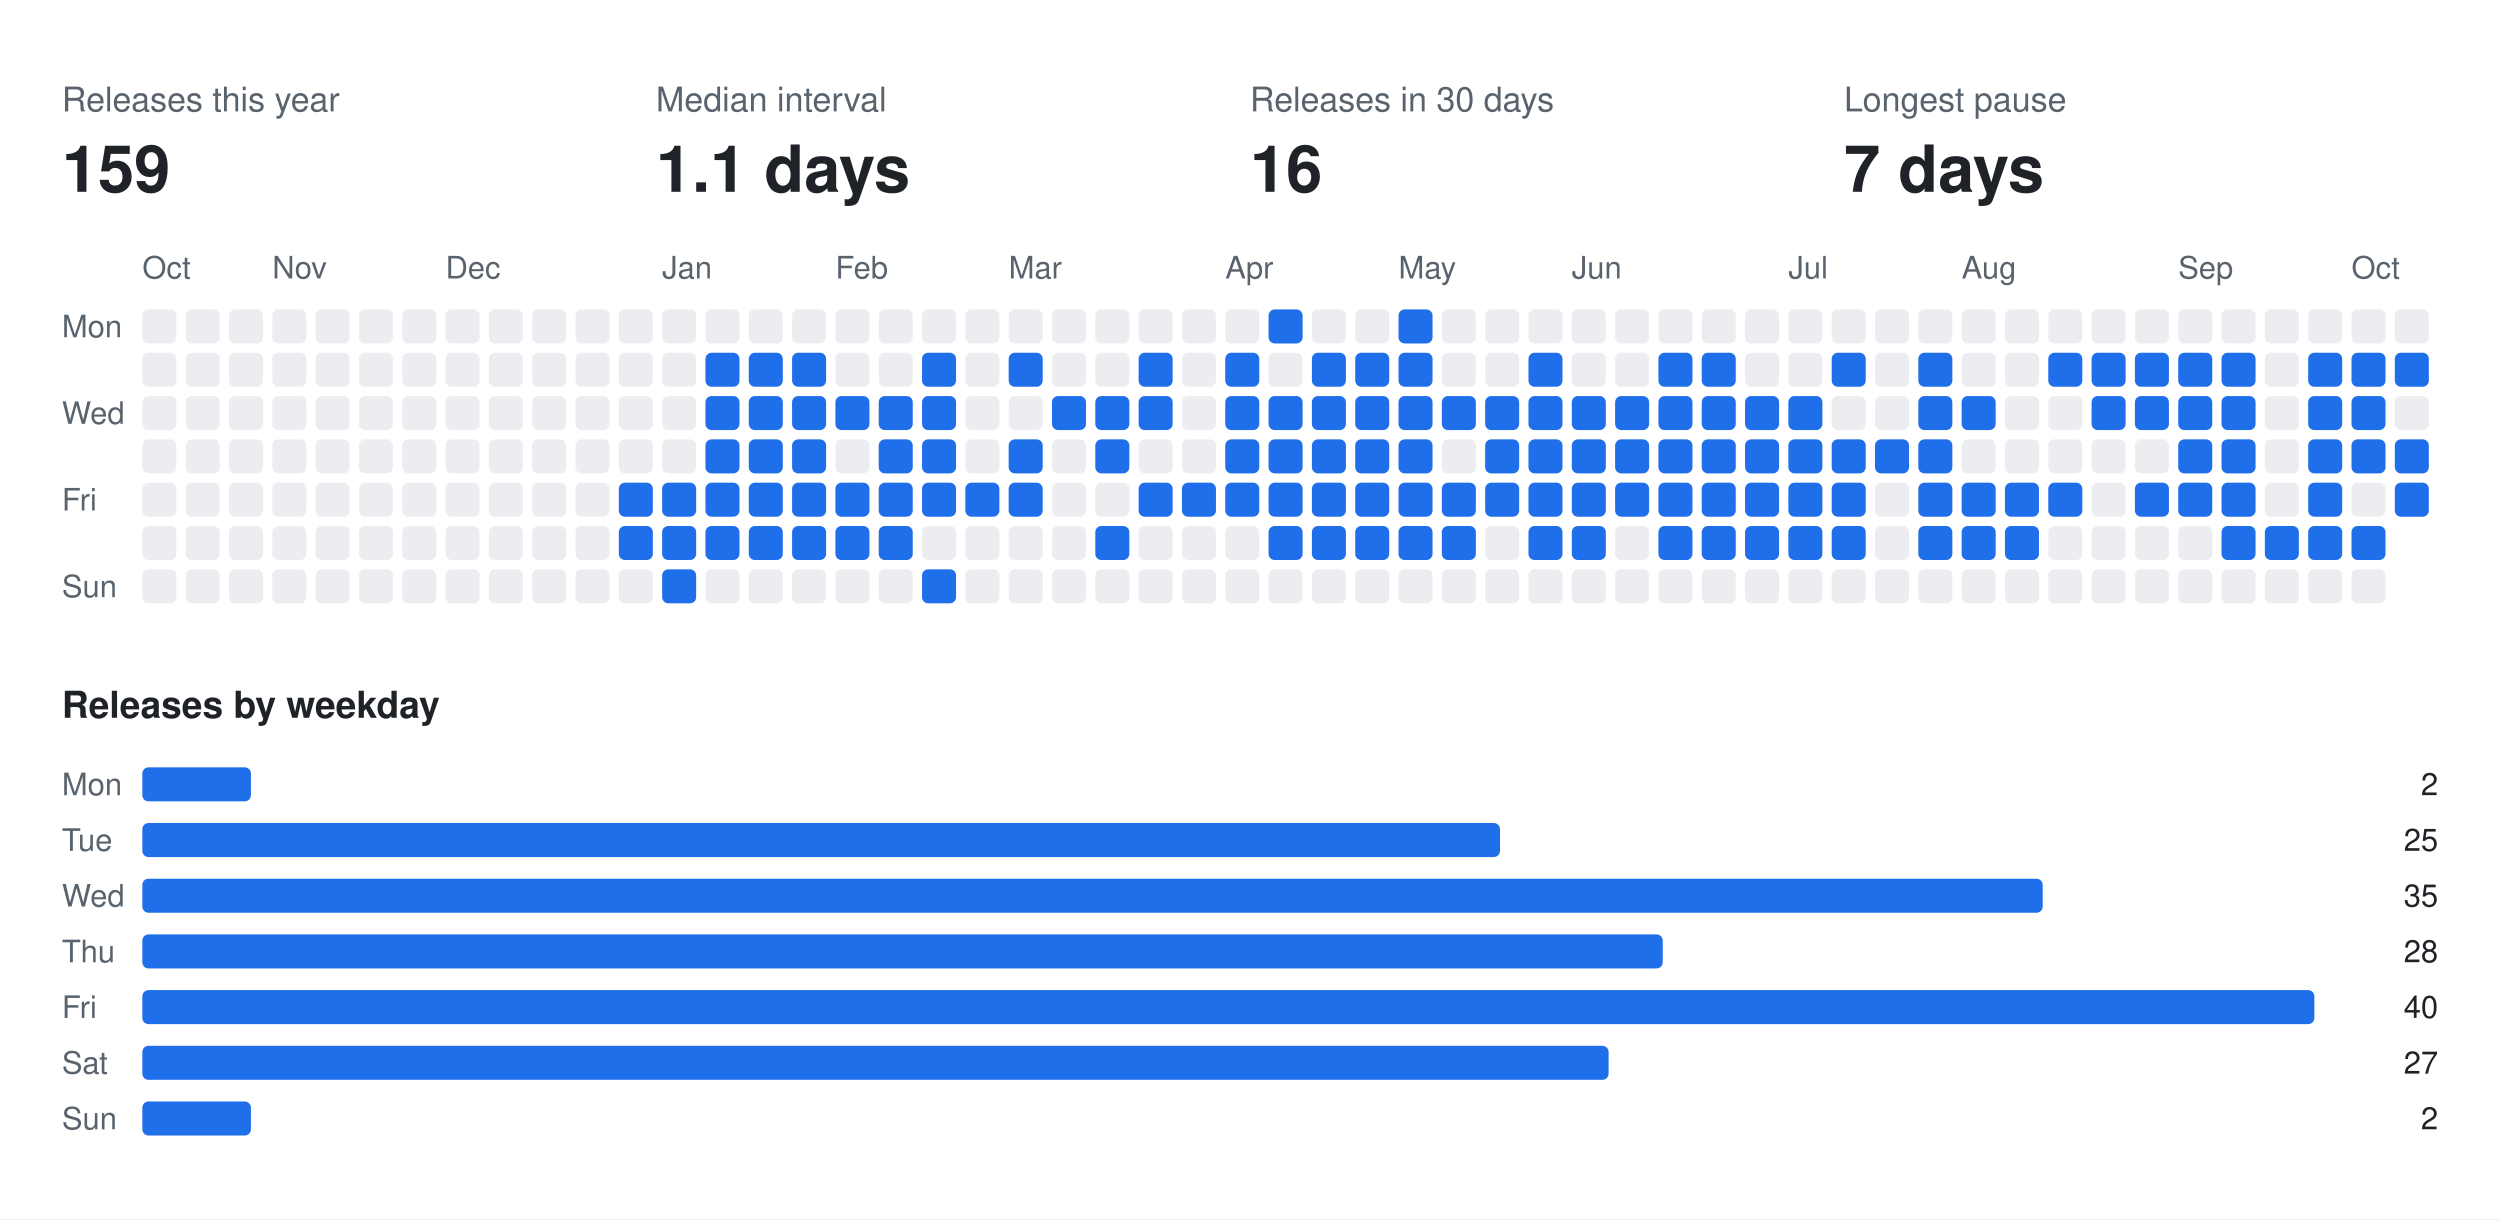
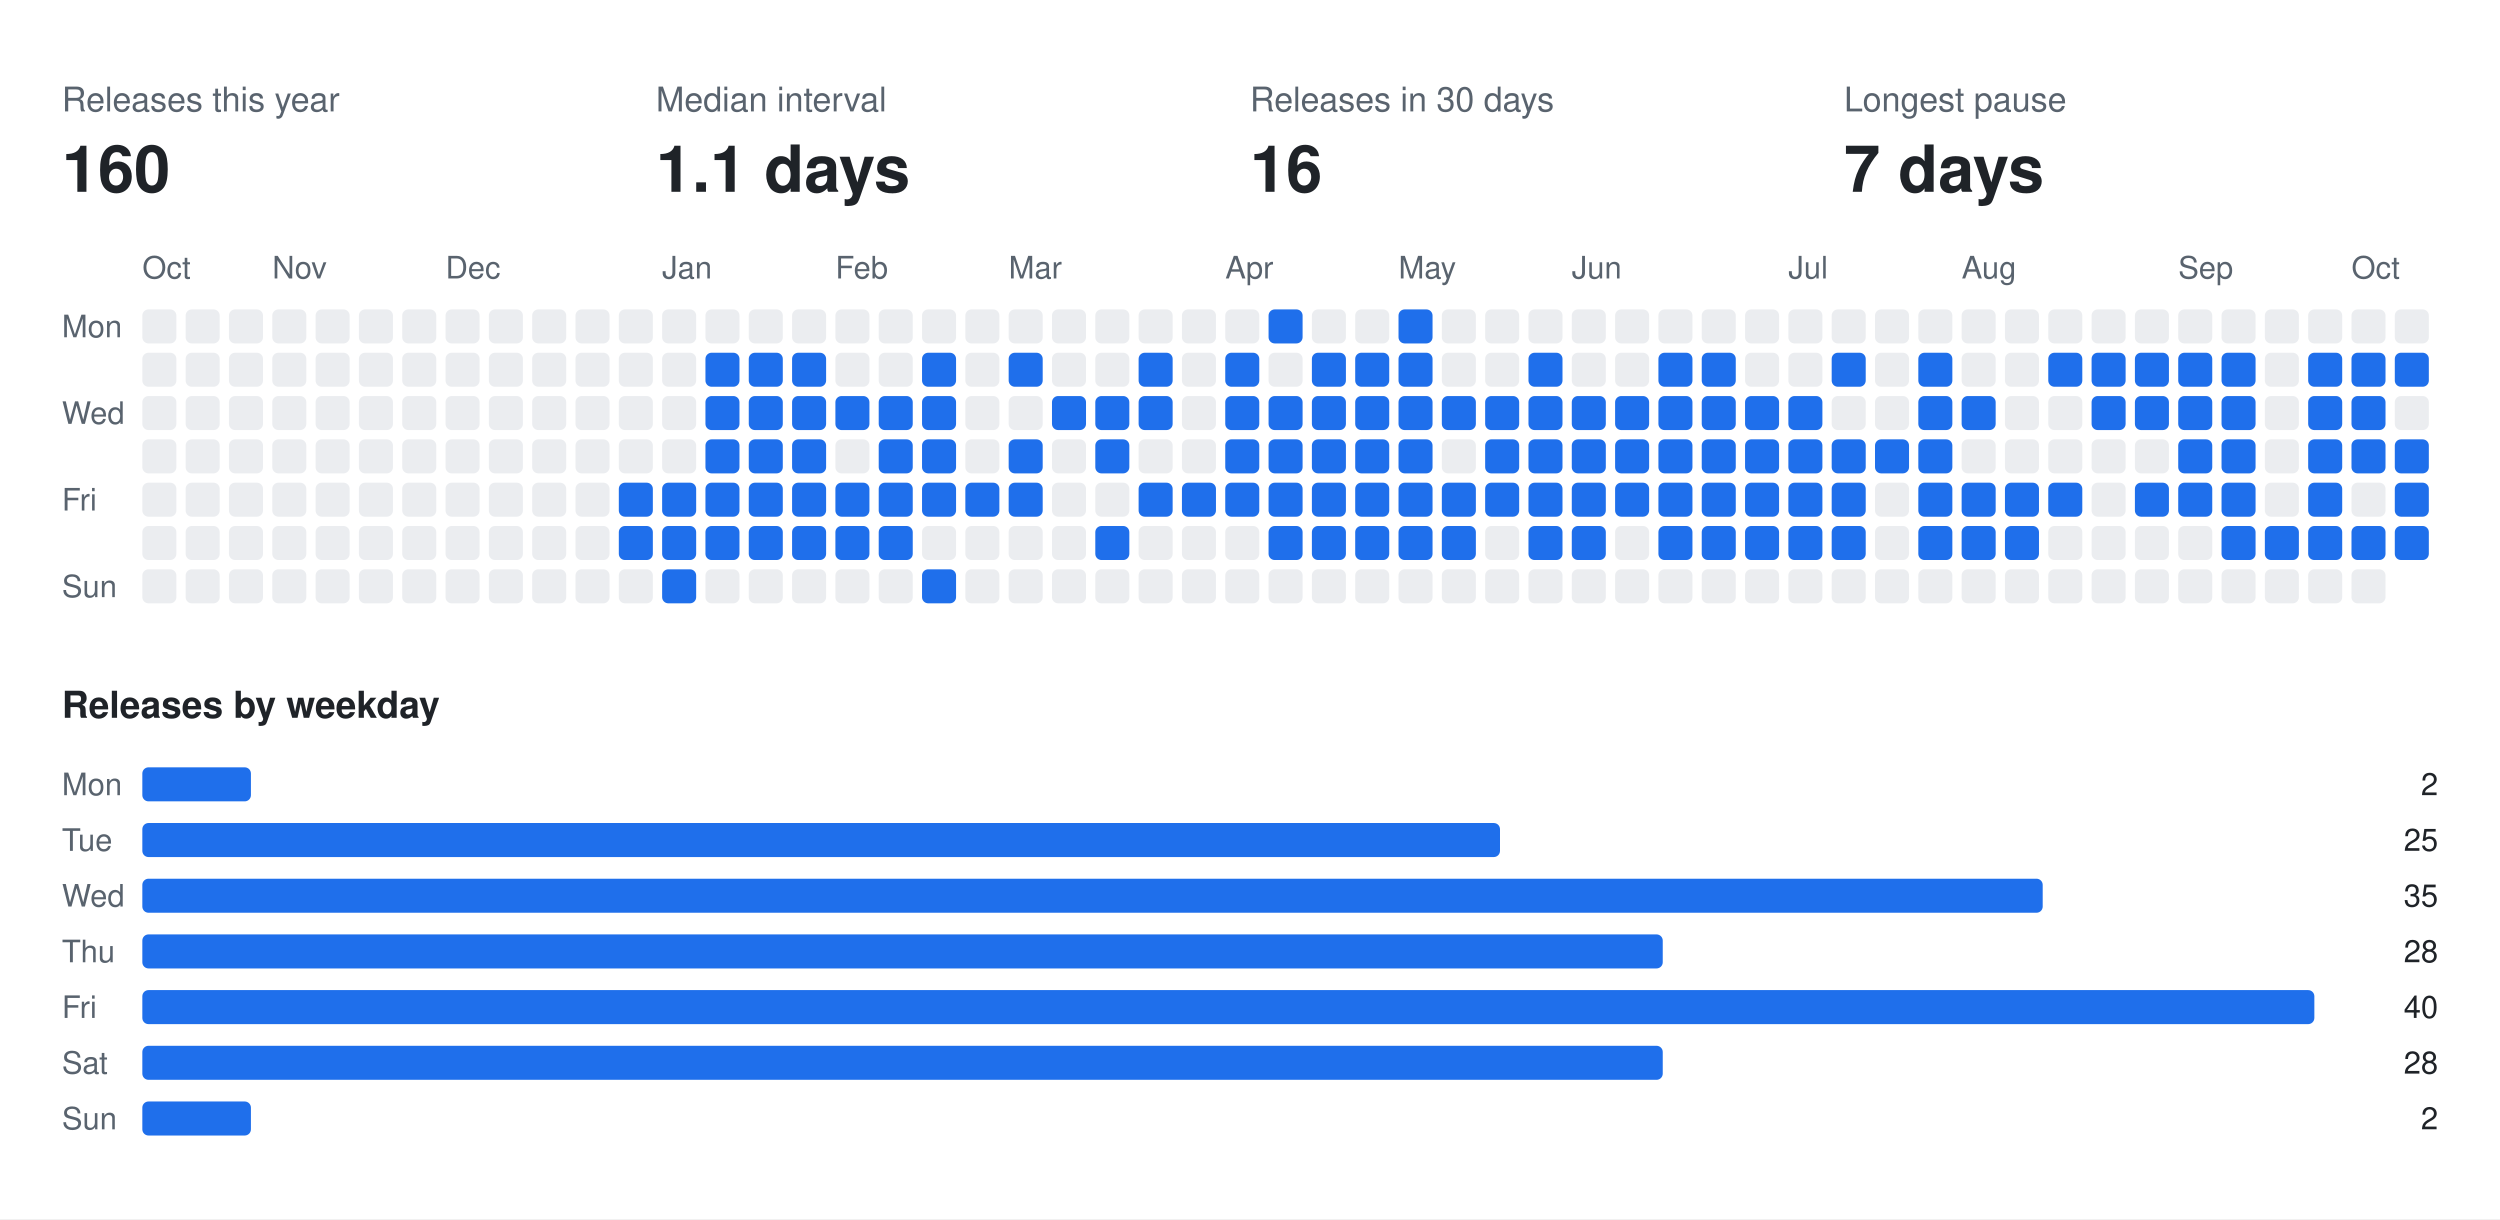
<svg xmlns="http://www.w3.org/2000/svg" width="808" height="394" viewBox="0 0 808 394" font-family="-apple-system,BlinkMacSystemFont,Segoe UI,Helvetica,Arial,sans-serif">
  <rect class="bg" width="808" height="394" fill="#ffffff" />
  <text x="20" y="36" fill="#59636e" font-size="11">Releases this year</text>
-   <text x="20" y="62" fill="#1f2328" font-size="21" font-weight="700">159</text>
+   <text x="20" y="62" fill="#1f2328" font-size="21" font-weight="700">160</text>
  <text x="212" y="36" fill="#59636e" font-size="11">Median interval</text>
  <text x="212" y="62" fill="#1f2328" font-size="21" font-weight="700">1.1 days</text>
  <text x="404" y="36" fill="#59636e" font-size="11">Releases in 30 days</text>
  <text x="404" y="62" fill="#1f2328" font-size="21" font-weight="700">16</text>
  <text x="596" y="36" fill="#59636e" font-size="11">Longest pause</text>
  <text x="596" y="62" fill="#1f2328" font-size="21" font-weight="700">7 days</text>
  <text x="46" y="90" fill="#59636e" font-size="10">Oct</text>
  <text x="88" y="90" fill="#59636e" font-size="10">Nov</text>
  <text x="144" y="90" fill="#59636e" font-size="10">Dec</text>
  <text x="214" y="90" fill="#59636e" font-size="10">Jan</text>
  <text x="270" y="90" fill="#59636e" font-size="10">Feb</text>
  <text x="326" y="90" fill="#59636e" font-size="10">Mar</text>
  <text x="396" y="90" fill="#59636e" font-size="10">Apr</text>
  <text x="452" y="90" fill="#59636e" font-size="10">May</text>
  <text x="508" y="90" fill="#59636e" font-size="10">Jun</text>
  <text x="578" y="90" fill="#59636e" font-size="10">Jul</text>
  <text x="634" y="90" fill="#59636e" font-size="10">Aug</text>
  <text x="704" y="90" fill="#59636e" font-size="10">Sep</text>
  <text x="760" y="90" fill="#59636e" font-size="10">Oct</text>
  <text x="20" y="109" fill="#59636e" font-size="10">Mon</text>
  <text x="20" y="137" fill="#59636e" font-size="10">Wed</text>
  <text x="20" y="165" fill="#59636e" font-size="10">Fri</text>
  <text x="20" y="193" fill="#59636e" font-size="10">Sun</text>
  <rect class="off" x="46" y="100" width="11" height="11" rx="2" fill="#ebedf0" />
  <rect class="off" x="46" y="114" width="11" height="11" rx="2" fill="#ebedf0" />
  <rect class="off" x="46" y="128" width="11" height="11" rx="2" fill="#ebedf0" />
  <rect class="off" x="46" y="142" width="11" height="11" rx="2" fill="#ebedf0" />
  <rect class="off" x="46" y="156" width="11" height="11" rx="2" fill="#ebedf0" />
  <rect class="off" x="46" y="170" width="11" height="11" rx="2" fill="#ebedf0" />
  <rect class="off" x="46" y="184" width="11" height="11" rx="2" fill="#ebedf0" />
  <rect class="off" x="60" y="100" width="11" height="11" rx="2" fill="#ebedf0" />
  <rect class="off" x="60" y="114" width="11" height="11" rx="2" fill="#ebedf0" />
  <rect class="off" x="60" y="128" width="11" height="11" rx="2" fill="#ebedf0" />
  <rect class="off" x="60" y="142" width="11" height="11" rx="2" fill="#ebedf0" />
  <rect class="off" x="60" y="156" width="11" height="11" rx="2" fill="#ebedf0" />
  <rect class="off" x="60" y="170" width="11" height="11" rx="2" fill="#ebedf0" />
  <rect class="off" x="60" y="184" width="11" height="11" rx="2" fill="#ebedf0" />
  <rect class="off" x="74" y="100" width="11" height="11" rx="2" fill="#ebedf0" />
  <rect class="off" x="74" y="114" width="11" height="11" rx="2" fill="#ebedf0" />
  <rect class="off" x="74" y="128" width="11" height="11" rx="2" fill="#ebedf0" />
  <rect class="off" x="74" y="142" width="11" height="11" rx="2" fill="#ebedf0" />
  <rect class="off" x="74" y="156" width="11" height="11" rx="2" fill="#ebedf0" />
  <rect class="off" x="74" y="170" width="11" height="11" rx="2" fill="#ebedf0" />
  <rect class="off" x="74" y="184" width="11" height="11" rx="2" fill="#ebedf0" />
  <rect class="off" x="88" y="100" width="11" height="11" rx="2" fill="#ebedf0" />
  <rect class="off" x="88" y="114" width="11" height="11" rx="2" fill="#ebedf0" />
  <rect class="off" x="88" y="128" width="11" height="11" rx="2" fill="#ebedf0" />
  <rect class="off" x="88" y="142" width="11" height="11" rx="2" fill="#ebedf0" />
  <rect class="off" x="88" y="156" width="11" height="11" rx="2" fill="#ebedf0" />
  <rect class="off" x="88" y="170" width="11" height="11" rx="2" fill="#ebedf0" />
  <rect class="off" x="88" y="184" width="11" height="11" rx="2" fill="#ebedf0" />
  <rect class="off" x="102" y="100" width="11" height="11" rx="2" fill="#ebedf0" />
  <rect class="off" x="102" y="114" width="11" height="11" rx="2" fill="#ebedf0" />
  <rect class="off" x="102" y="128" width="11" height="11" rx="2" fill="#ebedf0" />
  <rect class="off" x="102" y="142" width="11" height="11" rx="2" fill="#ebedf0" />
  <rect class="off" x="102" y="156" width="11" height="11" rx="2" fill="#ebedf0" />
  <rect class="off" x="102" y="170" width="11" height="11" rx="2" fill="#ebedf0" />
  <rect class="off" x="102" y="184" width="11" height="11" rx="2" fill="#ebedf0" />
  <rect class="off" x="116" y="100" width="11" height="11" rx="2" fill="#ebedf0" />
  <rect class="off" x="116" y="114" width="11" height="11" rx="2" fill="#ebedf0" />
  <rect class="off" x="116" y="128" width="11" height="11" rx="2" fill="#ebedf0" />
  <rect class="off" x="116" y="142" width="11" height="11" rx="2" fill="#ebedf0" />
  <rect class="off" x="116" y="156" width="11" height="11" rx="2" fill="#ebedf0" />
  <rect class="off" x="116" y="170" width="11" height="11" rx="2" fill="#ebedf0" />
  <rect class="off" x="116" y="184" width="11" height="11" rx="2" fill="#ebedf0" />
  <rect class="off" x="130" y="100" width="11" height="11" rx="2" fill="#ebedf0" />
  <rect class="off" x="130" y="114" width="11" height="11" rx="2" fill="#ebedf0" />
  <rect class="off" x="130" y="128" width="11" height="11" rx="2" fill="#ebedf0" />
  <rect class="off" x="130" y="142" width="11" height="11" rx="2" fill="#ebedf0" />
  <rect class="off" x="130" y="156" width="11" height="11" rx="2" fill="#ebedf0" />
  <rect class="off" x="130" y="170" width="11" height="11" rx="2" fill="#ebedf0" />
  <rect class="off" x="130" y="184" width="11" height="11" rx="2" fill="#ebedf0" />
  <rect class="off" x="144" y="100" width="11" height="11" rx="2" fill="#ebedf0" />
  <rect class="off" x="144" y="114" width="11" height="11" rx="2" fill="#ebedf0" />
  <rect class="off" x="144" y="128" width="11" height="11" rx="2" fill="#ebedf0" />
  <rect class="off" x="144" y="142" width="11" height="11" rx="2" fill="#ebedf0" />
  <rect class="off" x="144" y="156" width="11" height="11" rx="2" fill="#ebedf0" />
  <rect class="off" x="144" y="170" width="11" height="11" rx="2" fill="#ebedf0" />
  <rect class="off" x="144" y="184" width="11" height="11" rx="2" fill="#ebedf0" />
  <rect class="off" x="158" y="100" width="11" height="11" rx="2" fill="#ebedf0" />
  <rect class="off" x="158" y="114" width="11" height="11" rx="2" fill="#ebedf0" />
  <rect class="off" x="158" y="128" width="11" height="11" rx="2" fill="#ebedf0" />
  <rect class="off" x="158" y="142" width="11" height="11" rx="2" fill="#ebedf0" />
  <rect class="off" x="158" y="156" width="11" height="11" rx="2" fill="#ebedf0" />
  <rect class="off" x="158" y="170" width="11" height="11" rx="2" fill="#ebedf0" />
  <rect class="off" x="158" y="184" width="11" height="11" rx="2" fill="#ebedf0" />
  <rect class="off" x="172" y="100" width="11" height="11" rx="2" fill="#ebedf0" />
  <rect class="off" x="172" y="114" width="11" height="11" rx="2" fill="#ebedf0" />
  <rect class="off" x="172" y="128" width="11" height="11" rx="2" fill="#ebedf0" />
  <rect class="off" x="172" y="142" width="11" height="11" rx="2" fill="#ebedf0" />
  <rect class="off" x="172" y="156" width="11" height="11" rx="2" fill="#ebedf0" />
  <rect class="off" x="172" y="170" width="11" height="11" rx="2" fill="#ebedf0" />
  <rect class="off" x="172" y="184" width="11" height="11" rx="2" fill="#ebedf0" />
  <rect class="off" x="186" y="100" width="11" height="11" rx="2" fill="#ebedf0" />
  <rect class="off" x="186" y="114" width="11" height="11" rx="2" fill="#ebedf0" />
  <rect class="off" x="186" y="128" width="11" height="11" rx="2" fill="#ebedf0" />
  <rect class="off" x="186" y="142" width="11" height="11" rx="2" fill="#ebedf0" />
  <rect class="off" x="186" y="156" width="11" height="11" rx="2" fill="#ebedf0" />
  <rect class="off" x="186" y="170" width="11" height="11" rx="2" fill="#ebedf0" />
  <rect class="off" x="186" y="184" width="11" height="11" rx="2" fill="#ebedf0" />
  <rect class="off" x="200" y="100" width="11" height="11" rx="2" fill="#ebedf0" />
  <rect class="off" x="200" y="114" width="11" height="11" rx="2" fill="#ebedf0" />
  <rect class="off" x="200" y="128" width="11" height="11" rx="2" fill="#ebedf0" />
  <rect class="off" x="200" y="142" width="11" height="11" rx="2" fill="#ebedf0" />
  <rect class="on" x="200" y="156" width="11" height="11" rx="2" fill="#1f6feb" />
  <rect class="on" x="200" y="170" width="11" height="11" rx="2" fill="#1f6feb" />
  <rect class="off" x="200" y="184" width="11" height="11" rx="2" fill="#ebedf0" />
  <rect class="off" x="214" y="100" width="11" height="11" rx="2" fill="#ebedf0" />
  <rect class="off" x="214" y="114" width="11" height="11" rx="2" fill="#ebedf0" />
  <rect class="off" x="214" y="128" width="11" height="11" rx="2" fill="#ebedf0" />
  <rect class="off" x="214" y="142" width="11" height="11" rx="2" fill="#ebedf0" />
  <rect class="on" x="214" y="156" width="11" height="11" rx="2" fill="#1f6feb" />
  <rect class="on" x="214" y="170" width="11" height="11" rx="2" fill="#1f6feb" />
  <rect class="on" x="214" y="184" width="11" height="11" rx="2" fill="#1f6feb" />
  <rect class="off" x="228" y="100" width="11" height="11" rx="2" fill="#ebedf0" />
  <rect class="on" x="228" y="114" width="11" height="11" rx="2" fill="#1f6feb" />
  <rect class="on" x="228" y="128" width="11" height="11" rx="2" fill="#1f6feb" />
  <rect class="on" x="228" y="142" width="11" height="11" rx="2" fill="#1f6feb" />
  <rect class="on" x="228" y="156" width="11" height="11" rx="2" fill="#1f6feb" />
  <rect class="on" x="228" y="170" width="11" height="11" rx="2" fill="#1f6feb" />
  <rect class="off" x="228" y="184" width="11" height="11" rx="2" fill="#ebedf0" />
  <rect class="off" x="242" y="100" width="11" height="11" rx="2" fill="#ebedf0" />
  <rect class="on" x="242" y="114" width="11" height="11" rx="2" fill="#1f6feb" />
  <rect class="on" x="242" y="128" width="11" height="11" rx="2" fill="#1f6feb" />
  <rect class="on" x="242" y="142" width="11" height="11" rx="2" fill="#1f6feb" />
  <rect class="on" x="242" y="156" width="11" height="11" rx="2" fill="#1f6feb" />
  <rect class="on" x="242" y="170" width="11" height="11" rx="2" fill="#1f6feb" />
  <rect class="off" x="242" y="184" width="11" height="11" rx="2" fill="#ebedf0" />
  <rect class="off" x="256" y="100" width="11" height="11" rx="2" fill="#ebedf0" />
  <rect class="on" x="256" y="114" width="11" height="11" rx="2" fill="#1f6feb" />
  <rect class="on" x="256" y="128" width="11" height="11" rx="2" fill="#1f6feb" />
  <rect class="on" x="256" y="142" width="11" height="11" rx="2" fill="#1f6feb" />
  <rect class="on" x="256" y="156" width="11" height="11" rx="2" fill="#1f6feb" />
  <rect class="on" x="256" y="170" width="11" height="11" rx="2" fill="#1f6feb" />
  <rect class="off" x="256" y="184" width="11" height="11" rx="2" fill="#ebedf0" />
  <rect class="off" x="270" y="100" width="11" height="11" rx="2" fill="#ebedf0" />
  <rect class="off" x="270" y="114" width="11" height="11" rx="2" fill="#ebedf0" />
  <rect class="on" x="270" y="128" width="11" height="11" rx="2" fill="#1f6feb" />
  <rect class="off" x="270" y="142" width="11" height="11" rx="2" fill="#ebedf0" />
  <rect class="on" x="270" y="156" width="11" height="11" rx="2" fill="#1f6feb" />
  <rect class="on" x="270" y="170" width="11" height="11" rx="2" fill="#1f6feb" />
  <rect class="off" x="270" y="184" width="11" height="11" rx="2" fill="#ebedf0" />
  <rect class="off" x="284" y="100" width="11" height="11" rx="2" fill="#ebedf0" />
  <rect class="off" x="284" y="114" width="11" height="11" rx="2" fill="#ebedf0" />
  <rect class="on" x="284" y="128" width="11" height="11" rx="2" fill="#1f6feb" />
  <rect class="on" x="284" y="142" width="11" height="11" rx="2" fill="#1f6feb" />
  <rect class="on" x="284" y="156" width="11" height="11" rx="2" fill="#1f6feb" />
  <rect class="on" x="284" y="170" width="11" height="11" rx="2" fill="#1f6feb" />
  <rect class="off" x="284" y="184" width="11" height="11" rx="2" fill="#ebedf0" />
  <rect class="off" x="298" y="100" width="11" height="11" rx="2" fill="#ebedf0" />
  <rect class="on" x="298" y="114" width="11" height="11" rx="2" fill="#1f6feb" />
  <rect class="on" x="298" y="128" width="11" height="11" rx="2" fill="#1f6feb" />
  <rect class="on" x="298" y="142" width="11" height="11" rx="2" fill="#1f6feb" />
  <rect class="on" x="298" y="156" width="11" height="11" rx="2" fill="#1f6feb" />
  <rect class="off" x="298" y="170" width="11" height="11" rx="2" fill="#ebedf0" />
  <rect class="on" x="298" y="184" width="11" height="11" rx="2" fill="#1f6feb" />
  <rect class="off" x="312" y="100" width="11" height="11" rx="2" fill="#ebedf0" />
  <rect class="off" x="312" y="114" width="11" height="11" rx="2" fill="#ebedf0" />
  <rect class="off" x="312" y="128" width="11" height="11" rx="2" fill="#ebedf0" />
  <rect class="off" x="312" y="142" width="11" height="11" rx="2" fill="#ebedf0" />
  <rect class="on" x="312" y="156" width="11" height="11" rx="2" fill="#1f6feb" />
  <rect class="off" x="312" y="170" width="11" height="11" rx="2" fill="#ebedf0" />
  <rect class="off" x="312" y="184" width="11" height="11" rx="2" fill="#ebedf0" />
  <rect class="off" x="326" y="100" width="11" height="11" rx="2" fill="#ebedf0" />
  <rect class="on" x="326" y="114" width="11" height="11" rx="2" fill="#1f6feb" />
  <rect class="off" x="326" y="128" width="11" height="11" rx="2" fill="#ebedf0" />
  <rect class="on" x="326" y="142" width="11" height="11" rx="2" fill="#1f6feb" />
  <rect class="on" x="326" y="156" width="11" height="11" rx="2" fill="#1f6feb" />
  <rect class="off" x="326" y="170" width="11" height="11" rx="2" fill="#ebedf0" />
  <rect class="off" x="326" y="184" width="11" height="11" rx="2" fill="#ebedf0" />
  <rect class="off" x="340" y="100" width="11" height="11" rx="2" fill="#ebedf0" />
  <rect class="off" x="340" y="114" width="11" height="11" rx="2" fill="#ebedf0" />
  <rect class="on" x="340" y="128" width="11" height="11" rx="2" fill="#1f6feb" />
  <rect class="off" x="340" y="142" width="11" height="11" rx="2" fill="#ebedf0" />
  <rect class="off" x="340" y="156" width="11" height="11" rx="2" fill="#ebedf0" />
  <rect class="off" x="340" y="170" width="11" height="11" rx="2" fill="#ebedf0" />
  <rect class="off" x="340" y="184" width="11" height="11" rx="2" fill="#ebedf0" />
  <rect class="off" x="354" y="100" width="11" height="11" rx="2" fill="#ebedf0" />
  <rect class="off" x="354" y="114" width="11" height="11" rx="2" fill="#ebedf0" />
  <rect class="on" x="354" y="128" width="11" height="11" rx="2" fill="#1f6feb" />
  <rect class="on" x="354" y="142" width="11" height="11" rx="2" fill="#1f6feb" />
  <rect class="off" x="354" y="156" width="11" height="11" rx="2" fill="#ebedf0" />
  <rect class="on" x="354" y="170" width="11" height="11" rx="2" fill="#1f6feb" />
  <rect class="off" x="354" y="184" width="11" height="11" rx="2" fill="#ebedf0" />
  <rect class="off" x="368" y="100" width="11" height="11" rx="2" fill="#ebedf0" />
  <rect class="on" x="368" y="114" width="11" height="11" rx="2" fill="#1f6feb" />
  <rect class="on" x="368" y="128" width="11" height="11" rx="2" fill="#1f6feb" />
  <rect class="off" x="368" y="142" width="11" height="11" rx="2" fill="#ebedf0" />
  <rect class="on" x="368" y="156" width="11" height="11" rx="2" fill="#1f6feb" />
  <rect class="off" x="368" y="170" width="11" height="11" rx="2" fill="#ebedf0" />
  <rect class="off" x="368" y="184" width="11" height="11" rx="2" fill="#ebedf0" />
  <rect class="off" x="382" y="100" width="11" height="11" rx="2" fill="#ebedf0" />
  <rect class="off" x="382" y="114" width="11" height="11" rx="2" fill="#ebedf0" />
  <rect class="off" x="382" y="128" width="11" height="11" rx="2" fill="#ebedf0" />
  <rect class="off" x="382" y="142" width="11" height="11" rx="2" fill="#ebedf0" />
  <rect class="on" x="382" y="156" width="11" height="11" rx="2" fill="#1f6feb" />
  <rect class="off" x="382" y="170" width="11" height="11" rx="2" fill="#ebedf0" />
  <rect class="off" x="382" y="184" width="11" height="11" rx="2" fill="#ebedf0" />
  <rect class="off" x="396" y="100" width="11" height="11" rx="2" fill="#ebedf0" />
  <rect class="on" x="396" y="114" width="11" height="11" rx="2" fill="#1f6feb" />
  <rect class="on" x="396" y="128" width="11" height="11" rx="2" fill="#1f6feb" />
  <rect class="on" x="396" y="142" width="11" height="11" rx="2" fill="#1f6feb" />
  <rect class="on" x="396" y="156" width="11" height="11" rx="2" fill="#1f6feb" />
  <rect class="off" x="396" y="170" width="11" height="11" rx="2" fill="#ebedf0" />
  <rect class="off" x="396" y="184" width="11" height="11" rx="2" fill="#ebedf0" />
  <rect class="on" x="410" y="100" width="11" height="11" rx="2" fill="#1f6feb" />
  <rect class="off" x="410" y="114" width="11" height="11" rx="2" fill="#ebedf0" />
  <rect class="on" x="410" y="128" width="11" height="11" rx="2" fill="#1f6feb" />
  <rect class="on" x="410" y="142" width="11" height="11" rx="2" fill="#1f6feb" />
  <rect class="on" x="410" y="156" width="11" height="11" rx="2" fill="#1f6feb" />
  <rect class="on" x="410" y="170" width="11" height="11" rx="2" fill="#1f6feb" />
  <rect class="off" x="410" y="184" width="11" height="11" rx="2" fill="#ebedf0" />
  <rect class="off" x="424" y="100" width="11" height="11" rx="2" fill="#ebedf0" />
  <rect class="on" x="424" y="114" width="11" height="11" rx="2" fill="#1f6feb" />
  <rect class="on" x="424" y="128" width="11" height="11" rx="2" fill="#1f6feb" />
  <rect class="on" x="424" y="142" width="11" height="11" rx="2" fill="#1f6feb" />
  <rect class="on" x="424" y="156" width="11" height="11" rx="2" fill="#1f6feb" />
  <rect class="on" x="424" y="170" width="11" height="11" rx="2" fill="#1f6feb" />
  <rect class="off" x="424" y="184" width="11" height="11" rx="2" fill="#ebedf0" />
  <rect class="off" x="438" y="100" width="11" height="11" rx="2" fill="#ebedf0" />
  <rect class="on" x="438" y="114" width="11" height="11" rx="2" fill="#1f6feb" />
  <rect class="on" x="438" y="128" width="11" height="11" rx="2" fill="#1f6feb" />
  <rect class="on" x="438" y="142" width="11" height="11" rx="2" fill="#1f6feb" />
  <rect class="on" x="438" y="156" width="11" height="11" rx="2" fill="#1f6feb" />
  <rect class="on" x="438" y="170" width="11" height="11" rx="2" fill="#1f6feb" />
  <rect class="off" x="438" y="184" width="11" height="11" rx="2" fill="#ebedf0" />
  <rect class="on" x="452" y="100" width="11" height="11" rx="2" fill="#1f6feb" />
  <rect class="on" x="452" y="114" width="11" height="11" rx="2" fill="#1f6feb" />
  <rect class="on" x="452" y="128" width="11" height="11" rx="2" fill="#1f6feb" />
  <rect class="on" x="452" y="142" width="11" height="11" rx="2" fill="#1f6feb" />
  <rect class="on" x="452" y="156" width="11" height="11" rx="2" fill="#1f6feb" />
  <rect class="on" x="452" y="170" width="11" height="11" rx="2" fill="#1f6feb" />
  <rect class="off" x="452" y="184" width="11" height="11" rx="2" fill="#ebedf0" />
  <rect class="off" x="466" y="100" width="11" height="11" rx="2" fill="#ebedf0" />
  <rect class="off" x="466" y="114" width="11" height="11" rx="2" fill="#ebedf0" />
  <rect class="on" x="466" y="128" width="11" height="11" rx="2" fill="#1f6feb" />
  <rect class="off" x="466" y="142" width="11" height="11" rx="2" fill="#ebedf0" />
  <rect class="on" x="466" y="156" width="11" height="11" rx="2" fill="#1f6feb" />
  <rect class="on" x="466" y="170" width="11" height="11" rx="2" fill="#1f6feb" />
  <rect class="off" x="466" y="184" width="11" height="11" rx="2" fill="#ebedf0" />
  <rect class="off" x="480" y="100" width="11" height="11" rx="2" fill="#ebedf0" />
  <rect class="off" x="480" y="114" width="11" height="11" rx="2" fill="#ebedf0" />
  <rect class="on" x="480" y="128" width="11" height="11" rx="2" fill="#1f6feb" />
  <rect class="on" x="480" y="142" width="11" height="11" rx="2" fill="#1f6feb" />
  <rect class="on" x="480" y="156" width="11" height="11" rx="2" fill="#1f6feb" />
  <rect class="off" x="480" y="170" width="11" height="11" rx="2" fill="#ebedf0" />
  <rect class="off" x="480" y="184" width="11" height="11" rx="2" fill="#ebedf0" />
  <rect class="off" x="494" y="100" width="11" height="11" rx="2" fill="#ebedf0" />
  <rect class="on" x="494" y="114" width="11" height="11" rx="2" fill="#1f6feb" />
  <rect class="on" x="494" y="128" width="11" height="11" rx="2" fill="#1f6feb" />
  <rect class="on" x="494" y="142" width="11" height="11" rx="2" fill="#1f6feb" />
  <rect class="on" x="494" y="156" width="11" height="11" rx="2" fill="#1f6feb" />
  <rect class="on" x="494" y="170" width="11" height="11" rx="2" fill="#1f6feb" />
  <rect class="off" x="494" y="184" width="11" height="11" rx="2" fill="#ebedf0" />
  <rect class="off" x="508" y="100" width="11" height="11" rx="2" fill="#ebedf0" />
  <rect class="off" x="508" y="114" width="11" height="11" rx="2" fill="#ebedf0" />
  <rect class="on" x="508" y="128" width="11" height="11" rx="2" fill="#1f6feb" />
  <rect class="on" x="508" y="142" width="11" height="11" rx="2" fill="#1f6feb" />
  <rect class="on" x="508" y="156" width="11" height="11" rx="2" fill="#1f6feb" />
  <rect class="on" x="508" y="170" width="11" height="11" rx="2" fill="#1f6feb" />
  <rect class="off" x="508" y="184" width="11" height="11" rx="2" fill="#ebedf0" />
  <rect class="off" x="522" y="100" width="11" height="11" rx="2" fill="#ebedf0" />
  <rect class="off" x="522" y="114" width="11" height="11" rx="2" fill="#ebedf0" />
  <rect class="on" x="522" y="128" width="11" height="11" rx="2" fill="#1f6feb" />
  <rect class="on" x="522" y="142" width="11" height="11" rx="2" fill="#1f6feb" />
  <rect class="on" x="522" y="156" width="11" height="11" rx="2" fill="#1f6feb" />
  <rect class="off" x="522" y="170" width="11" height="11" rx="2" fill="#ebedf0" />
  <rect class="off" x="522" y="184" width="11" height="11" rx="2" fill="#ebedf0" />
  <rect class="off" x="536" y="100" width="11" height="11" rx="2" fill="#ebedf0" />
  <rect class="on" x="536" y="114" width="11" height="11" rx="2" fill="#1f6feb" />
  <rect class="on" x="536" y="128" width="11" height="11" rx="2" fill="#1f6feb" />
  <rect class="on" x="536" y="142" width="11" height="11" rx="2" fill="#1f6feb" />
  <rect class="on" x="536" y="156" width="11" height="11" rx="2" fill="#1f6feb" />
  <rect class="on" x="536" y="170" width="11" height="11" rx="2" fill="#1f6feb" />
  <rect class="off" x="536" y="184" width="11" height="11" rx="2" fill="#ebedf0" />
  <rect class="off" x="550" y="100" width="11" height="11" rx="2" fill="#ebedf0" />
  <rect class="on" x="550" y="114" width="11" height="11" rx="2" fill="#1f6feb" />
  <rect class="on" x="550" y="128" width="11" height="11" rx="2" fill="#1f6feb" />
  <rect class="on" x="550" y="142" width="11" height="11" rx="2" fill="#1f6feb" />
  <rect class="on" x="550" y="156" width="11" height="11" rx="2" fill="#1f6feb" />
  <rect class="on" x="550" y="170" width="11" height="11" rx="2" fill="#1f6feb" />
  <rect class="off" x="550" y="184" width="11" height="11" rx="2" fill="#ebedf0" />
  <rect class="off" x="564" y="100" width="11" height="11" rx="2" fill="#ebedf0" />
  <rect class="off" x="564" y="114" width="11" height="11" rx="2" fill="#ebedf0" />
  <rect class="on" x="564" y="128" width="11" height="11" rx="2" fill="#1f6feb" />
  <rect class="on" x="564" y="142" width="11" height="11" rx="2" fill="#1f6feb" />
  <rect class="on" x="564" y="156" width="11" height="11" rx="2" fill="#1f6feb" />
  <rect class="on" x="564" y="170" width="11" height="11" rx="2" fill="#1f6feb" />
  <rect class="off" x="564" y="184" width="11" height="11" rx="2" fill="#ebedf0" />
  <rect class="off" x="578" y="100" width="11" height="11" rx="2" fill="#ebedf0" />
  <rect class="off" x="578" y="114" width="11" height="11" rx="2" fill="#ebedf0" />
  <rect class="on" x="578" y="128" width="11" height="11" rx="2" fill="#1f6feb" />
  <rect class="on" x="578" y="142" width="11" height="11" rx="2" fill="#1f6feb" />
  <rect class="on" x="578" y="156" width="11" height="11" rx="2" fill="#1f6feb" />
  <rect class="on" x="578" y="170" width="11" height="11" rx="2" fill="#1f6feb" />
  <rect class="off" x="578" y="184" width="11" height="11" rx="2" fill="#ebedf0" />
  <rect class="off" x="592" y="100" width="11" height="11" rx="2" fill="#ebedf0" />
  <rect class="on" x="592" y="114" width="11" height="11" rx="2" fill="#1f6feb" />
  <rect class="off" x="592" y="128" width="11" height="11" rx="2" fill="#ebedf0" />
  <rect class="on" x="592" y="142" width="11" height="11" rx="2" fill="#1f6feb" />
  <rect class="on" x="592" y="156" width="11" height="11" rx="2" fill="#1f6feb" />
  <rect class="on" x="592" y="170" width="11" height="11" rx="2" fill="#1f6feb" />
  <rect class="off" x="592" y="184" width="11" height="11" rx="2" fill="#ebedf0" />
  <rect class="off" x="606" y="100" width="11" height="11" rx="2" fill="#ebedf0" />
  <rect class="off" x="606" y="114" width="11" height="11" rx="2" fill="#ebedf0" />
  <rect class="off" x="606" y="128" width="11" height="11" rx="2" fill="#ebedf0" />
  <rect class="on" x="606" y="142" width="11" height="11" rx="2" fill="#1f6feb" />
  <rect class="off" x="606" y="156" width="11" height="11" rx="2" fill="#ebedf0" />
  <rect class="off" x="606" y="170" width="11" height="11" rx="2" fill="#ebedf0" />
  <rect class="off" x="606" y="184" width="11" height="11" rx="2" fill="#ebedf0" />
  <rect class="off" x="620" y="100" width="11" height="11" rx="2" fill="#ebedf0" />
  <rect class="on" x="620" y="114" width="11" height="11" rx="2" fill="#1f6feb" />
  <rect class="on" x="620" y="128" width="11" height="11" rx="2" fill="#1f6feb" />
  <rect class="on" x="620" y="142" width="11" height="11" rx="2" fill="#1f6feb" />
  <rect class="on" x="620" y="156" width="11" height="11" rx="2" fill="#1f6feb" />
  <rect class="on" x="620" y="170" width="11" height="11" rx="2" fill="#1f6feb" />
  <rect class="off" x="620" y="184" width="11" height="11" rx="2" fill="#ebedf0" />
  <rect class="off" x="634" y="100" width="11" height="11" rx="2" fill="#ebedf0" />
  <rect class="off" x="634" y="114" width="11" height="11" rx="2" fill="#ebedf0" />
  <rect class="on" x="634" y="128" width="11" height="11" rx="2" fill="#1f6feb" />
  <rect class="off" x="634" y="142" width="11" height="11" rx="2" fill="#ebedf0" />
  <rect class="on" x="634" y="156" width="11" height="11" rx="2" fill="#1f6feb" />
  <rect class="on" x="634" y="170" width="11" height="11" rx="2" fill="#1f6feb" />
  <rect class="off" x="634" y="184" width="11" height="11" rx="2" fill="#ebedf0" />
  <rect class="off" x="648" y="100" width="11" height="11" rx="2" fill="#ebedf0" />
  <rect class="off" x="648" y="114" width="11" height="11" rx="2" fill="#ebedf0" />
  <rect class="off" x="648" y="128" width="11" height="11" rx="2" fill="#ebedf0" />
  <rect class="off" x="648" y="142" width="11" height="11" rx="2" fill="#ebedf0" />
  <rect class="on" x="648" y="156" width="11" height="11" rx="2" fill="#1f6feb" />
  <rect class="on" x="648" y="170" width="11" height="11" rx="2" fill="#1f6feb" />
  <rect class="off" x="648" y="184" width="11" height="11" rx="2" fill="#ebedf0" />
  <rect class="off" x="662" y="100" width="11" height="11" rx="2" fill="#ebedf0" />
  <rect class="on" x="662" y="114" width="11" height="11" rx="2" fill="#1f6feb" />
  <rect class="off" x="662" y="128" width="11" height="11" rx="2" fill="#ebedf0" />
  <rect class="off" x="662" y="142" width="11" height="11" rx="2" fill="#ebedf0" />
  <rect class="on" x="662" y="156" width="11" height="11" rx="2" fill="#1f6feb" />
  <rect class="off" x="662" y="170" width="11" height="11" rx="2" fill="#ebedf0" />
  <rect class="off" x="662" y="184" width="11" height="11" rx="2" fill="#ebedf0" />
  <rect class="off" x="676" y="100" width="11" height="11" rx="2" fill="#ebedf0" />
  <rect class="on" x="676" y="114" width="11" height="11" rx="2" fill="#1f6feb" />
  <rect class="on" x="676" y="128" width="11" height="11" rx="2" fill="#1f6feb" />
  <rect class="off" x="676" y="142" width="11" height="11" rx="2" fill="#ebedf0" />
  <rect class="off" x="676" y="156" width="11" height="11" rx="2" fill="#ebedf0" />
  <rect class="off" x="676" y="170" width="11" height="11" rx="2" fill="#ebedf0" />
  <rect class="off" x="676" y="184" width="11" height="11" rx="2" fill="#ebedf0" />
  <rect class="off" x="690" y="100" width="11" height="11" rx="2" fill="#ebedf0" />
  <rect class="on" x="690" y="114" width="11" height="11" rx="2" fill="#1f6feb" />
  <rect class="on" x="690" y="128" width="11" height="11" rx="2" fill="#1f6feb" />
  <rect class="off" x="690" y="142" width="11" height="11" rx="2" fill="#ebedf0" />
  <rect class="on" x="690" y="156" width="11" height="11" rx="2" fill="#1f6feb" />
  <rect class="off" x="690" y="170" width="11" height="11" rx="2" fill="#ebedf0" />
  <rect class="off" x="690" y="184" width="11" height="11" rx="2" fill="#ebedf0" />
  <rect class="off" x="704" y="100" width="11" height="11" rx="2" fill="#ebedf0" />
  <rect class="on" x="704" y="114" width="11" height="11" rx="2" fill="#1f6feb" />
  <rect class="on" x="704" y="128" width="11" height="11" rx="2" fill="#1f6feb" />
  <rect class="on" x="704" y="142" width="11" height="11" rx="2" fill="#1f6feb" />
  <rect class="on" x="704" y="156" width="11" height="11" rx="2" fill="#1f6feb" />
  <rect class="off" x="704" y="170" width="11" height="11" rx="2" fill="#ebedf0" />
  <rect class="off" x="704" y="184" width="11" height="11" rx="2" fill="#ebedf0" />
  <rect class="off" x="718" y="100" width="11" height="11" rx="2" fill="#ebedf0" />
  <rect class="on" x="718" y="114" width="11" height="11" rx="2" fill="#1f6feb" />
  <rect class="on" x="718" y="128" width="11" height="11" rx="2" fill="#1f6feb" />
  <rect class="on" x="718" y="142" width="11" height="11" rx="2" fill="#1f6feb" />
  <rect class="on" x="718" y="156" width="11" height="11" rx="2" fill="#1f6feb" />
  <rect class="on" x="718" y="170" width="11" height="11" rx="2" fill="#1f6feb" />
  <rect class="off" x="718" y="184" width="11" height="11" rx="2" fill="#ebedf0" />
  <rect class="off" x="732" y="100" width="11" height="11" rx="2" fill="#ebedf0" />
  <rect class="off" x="732" y="114" width="11" height="11" rx="2" fill="#ebedf0" />
  <rect class="off" x="732" y="128" width="11" height="11" rx="2" fill="#ebedf0" />
  <rect class="off" x="732" y="142" width="11" height="11" rx="2" fill="#ebedf0" />
  <rect class="off" x="732" y="156" width="11" height="11" rx="2" fill="#ebedf0" />
  <rect class="on" x="732" y="170" width="11" height="11" rx="2" fill="#1f6feb" />
  <rect class="off" x="732" y="184" width="11" height="11" rx="2" fill="#ebedf0" />
  <rect class="off" x="746" y="100" width="11" height="11" rx="2" fill="#ebedf0" />
  <rect class="on" x="746" y="114" width="11" height="11" rx="2" fill="#1f6feb" />
  <rect class="on" x="746" y="128" width="11" height="11" rx="2" fill="#1f6feb" />
  <rect class="on" x="746" y="142" width="11" height="11" rx="2" fill="#1f6feb" />
  <rect class="on" x="746" y="156" width="11" height="11" rx="2" fill="#1f6feb" />
  <rect class="on" x="746" y="170" width="11" height="11" rx="2" fill="#1f6feb" />
  <rect class="off" x="746" y="184" width="11" height="11" rx="2" fill="#ebedf0" />
  <rect class="off" x="760" y="100" width="11" height="11" rx="2" fill="#ebedf0" />
  <rect class="on" x="760" y="114" width="11" height="11" rx="2" fill="#1f6feb" />
  <rect class="on" x="760" y="128" width="11" height="11" rx="2" fill="#1f6feb" />
  <rect class="on" x="760" y="142" width="11" height="11" rx="2" fill="#1f6feb" />
  <rect class="off" x="760" y="156" width="11" height="11" rx="2" fill="#ebedf0" />
  <rect class="on" x="760" y="170" width="11" height="11" rx="2" fill="#1f6feb" />
  <rect class="off" x="760" y="184" width="11" height="11" rx="2" fill="#ebedf0" />
  <rect class="off" x="774" y="100" width="11" height="11" rx="2" fill="#ebedf0" />
  <rect class="on" x="774" y="114" width="11" height="11" rx="2" fill="#1f6feb" />
  <rect class="off" x="774" y="128" width="11" height="11" rx="2" fill="#ebedf0" />
  <rect class="on" x="774" y="142" width="11" height="11" rx="2" fill="#1f6feb" />
  <rect class="on" x="774" y="156" width="11" height="11" rx="2" fill="#1f6feb" />
+   <rect class="on" x="774" y="170" width="11" height="11" rx="2" fill="#1f6feb" />
  <text x="20" y="232" fill="#1f2328" font-size="12" font-weight="600">Releases by weekday</text>
  <text x="20" y="257" fill="#59636e" font-size="10">Mon</text>
  <rect x="46" y="248" width="35.1" height="11" rx="2" fill="#1f6feb" />
  <text x="788" y="257" fill="#1f2328" font-size="10" text-anchor="end">2</text>
  <text x="20" y="275" fill="#59636e" font-size="10">Tue</text>
  <rect x="46" y="266" width="438.8" height="11" rx="2" fill="#1f6feb" />
  <text x="788" y="275" fill="#1f2328" font-size="10" text-anchor="end">25</text>
  <text x="20" y="293" fill="#59636e" font-size="10">Wed</text>
  <rect x="46" y="284" width="614.2" height="11" rx="2" fill="#1f6feb" />
  <text x="788" y="293" fill="#1f2328" font-size="10" text-anchor="end">35</text>
  <text x="20" y="311" fill="#59636e" font-size="10">Thu</text>
  <rect x="46" y="302" width="491.4" height="11" rx="2" fill="#1f6feb" />
  <text x="788" y="311" fill="#1f2328" font-size="10" text-anchor="end">28</text>
  <text x="20" y="329" fill="#59636e" font-size="10">Fri</text>
  <rect x="46" y="320" width="702.0" height="11" rx="2" fill="#1f6feb" />
  <text x="788" y="329" fill="#1f2328" font-size="10" text-anchor="end">40</text>
  <text x="20" y="347" fill="#59636e" font-size="10">Sat</text>
-   <rect x="46" y="338" width="473.9" height="11" rx="2" fill="#1f6feb" />
-   <text x="788" y="347" fill="#1f2328" font-size="10" text-anchor="end">27</text>
+   <rect x="46" y="338" width="491.4" height="11" rx="2" fill="#1f6feb" />
+   <text x="788" y="347" fill="#1f2328" font-size="10" text-anchor="end">28</text>
  <text x="20" y="365" fill="#59636e" font-size="10">Sun</text>
  <rect x="46" y="356" width="35.1" height="11" rx="2" fill="#1f6feb" />
  <text x="788" y="365" fill="#1f2328" font-size="10" text-anchor="end">2</text>
</svg>
